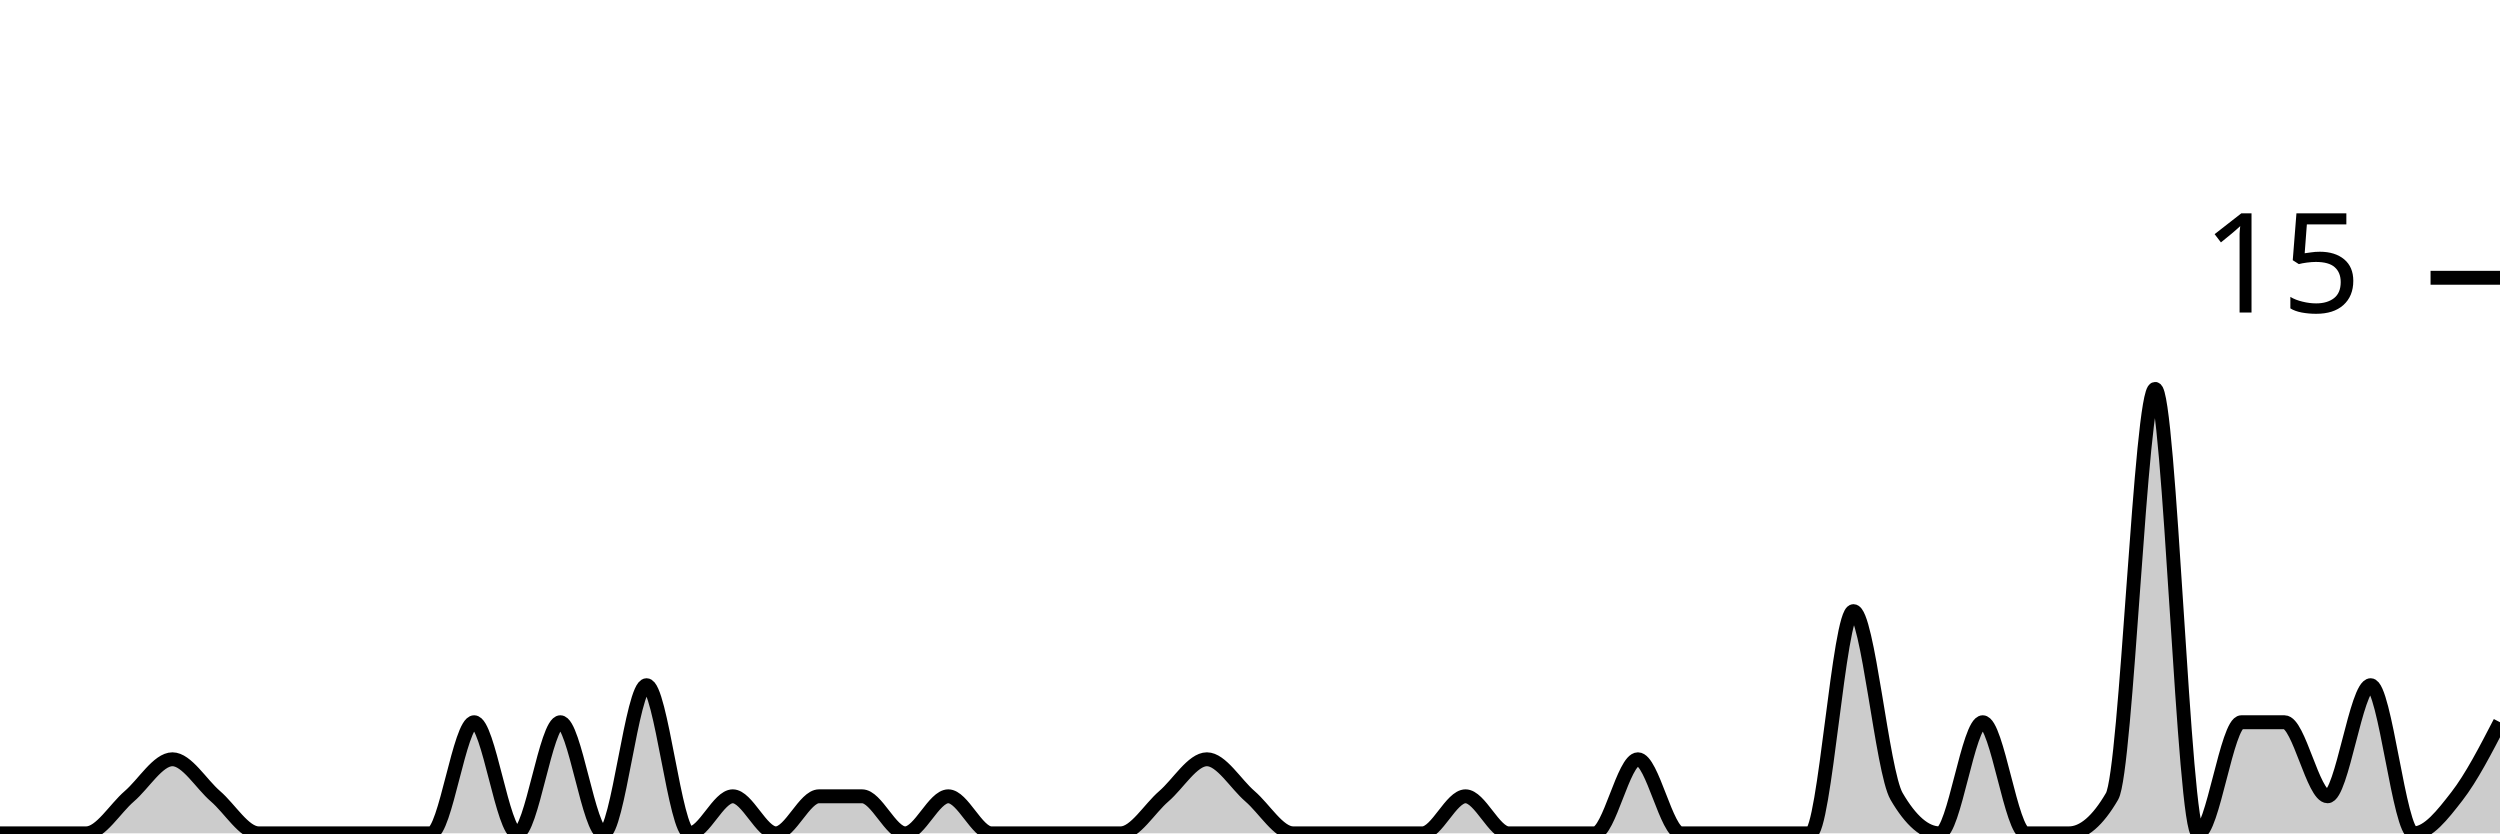
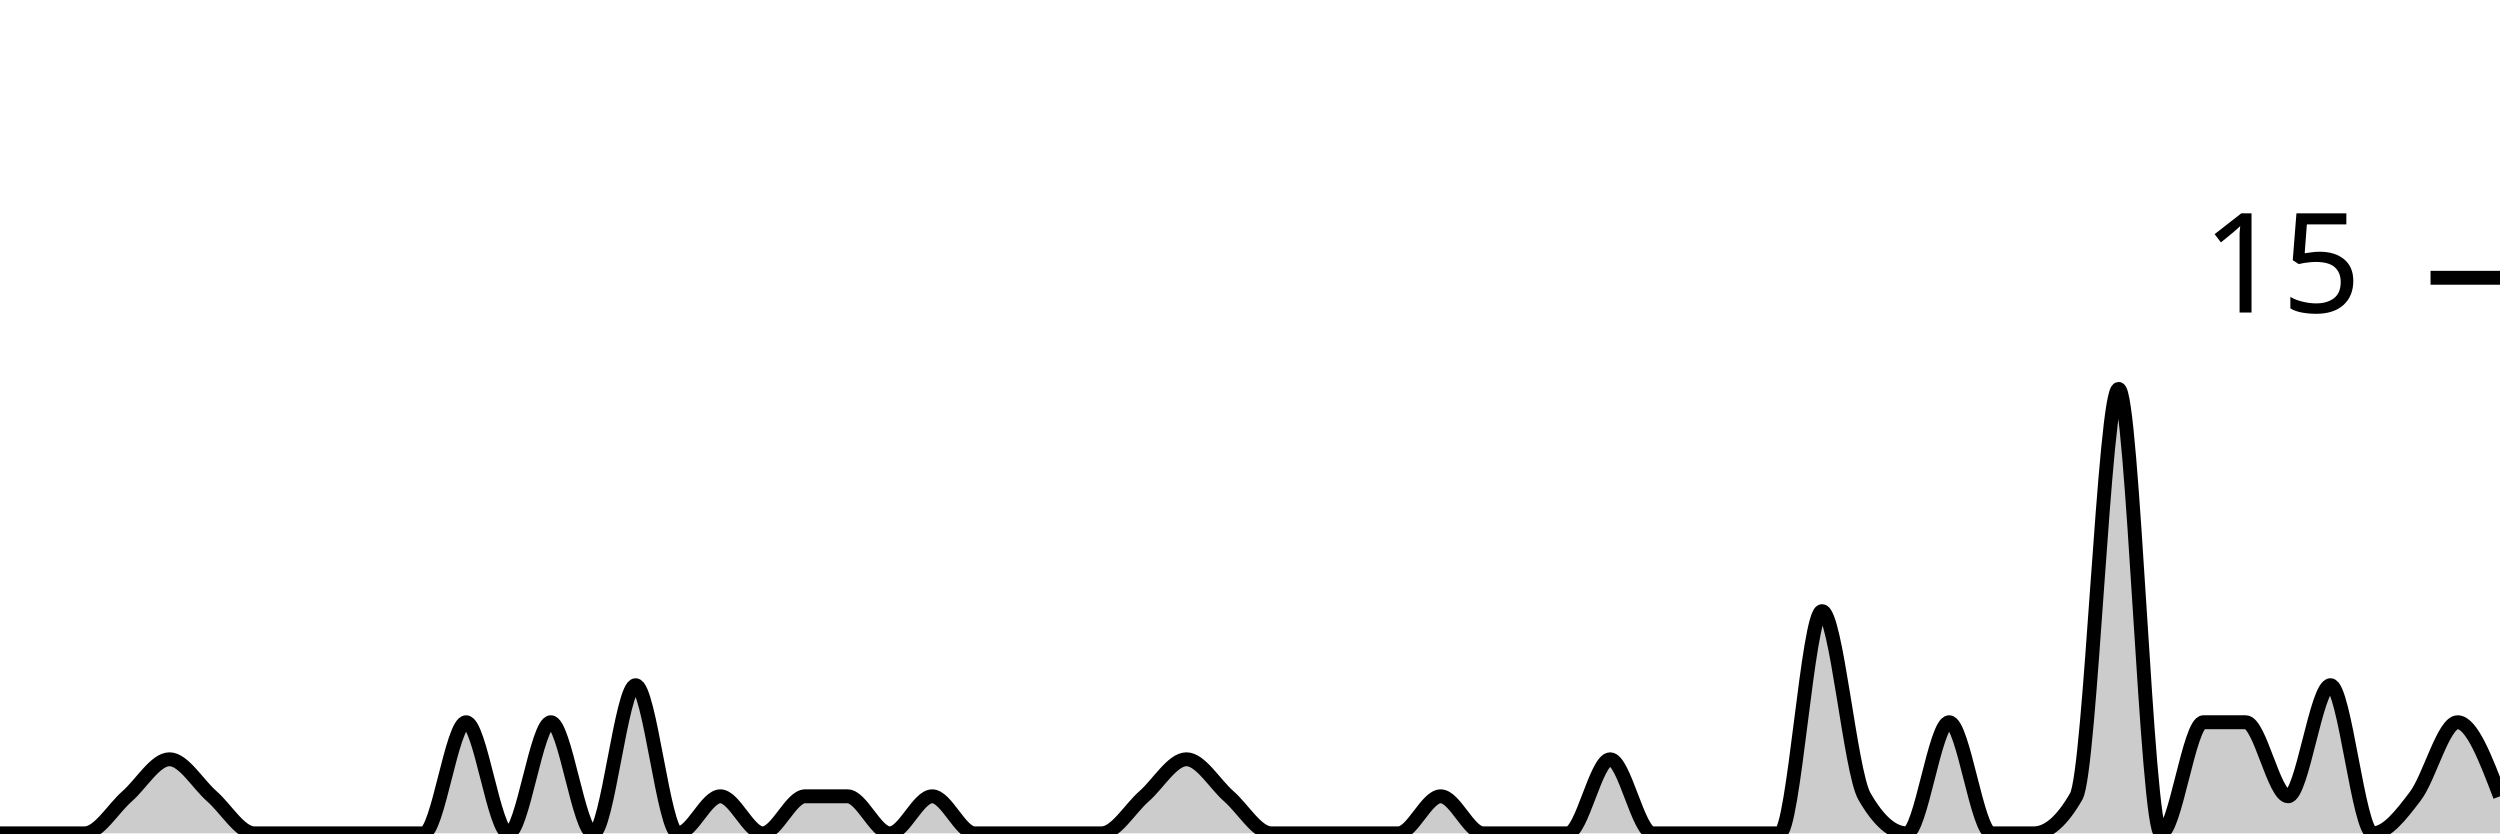
<svg xmlns="http://www.w3.org/2000/svg" viewBox="0 0 180 60">
  <g transform="translate(0,20)">
-     <path class="area" fill="rgba(0, 0, 0, 0.2)" d="M0,40C1.034,40,2.069,40,3.103,40C4.138,40,5.172,40,6.207,40C7.241,40,8.276,38.222,9.31,37.333C10.345,36.444,11.379,34.667,12.414,34.667C13.448,34.667,14.483,36.444,15.517,37.333C16.552,38.222,17.586,40,18.621,40C19.655,40,20.69,40,21.724,40C22.759,40,23.793,40,24.828,40C25.862,40,26.897,40,27.931,40C28.966,40,30,40,31.034,40C32.069,40,33.103,32,34.138,32C35.172,32,36.207,40,37.241,40C38.276,40,39.31,32,40.345,32C41.379,32,42.414,40,43.448,40C44.483,40,45.517,29.333,46.552,29.333C47.586,29.333,48.621,40,49.655,40C50.69,40,51.724,37.333,52.759,37.333C53.793,37.333,54.828,40,55.862,40C56.897,40,57.931,37.333,58.966,37.333C60,37.333,61.034,37.333,62.069,37.333C63.103,37.333,64.138,40,65.172,40C66.207,40,67.241,37.333,68.276,37.333C69.31,37.333,70.345,40,71.379,40C72.414,40,73.448,40,74.483,40C75.517,40,76.552,40,77.586,40C78.621,40,79.655,40,80.69,40C81.724,40,82.759,38.222,83.793,37.333C84.828,36.444,85.862,34.667,86.897,34.667C87.931,34.667,88.966,36.444,90,37.333C91.034,38.222,92.069,40,93.103,40C94.138,40,95.172,40,96.207,40C97.241,40,98.276,40,99.31,40C100.345,40,101.379,40,102.414,40C103.448,40,104.483,37.333,105.517,37.333C106.552,37.333,107.586,40,108.621,40C109.655,40,110.69,40,111.724,40C112.759,40,113.793,40,114.828,40C115.862,40,116.897,34.667,117.931,34.667C118.966,34.667,120,40,121.034,40C122.069,40,123.103,40,124.138,40C125.172,40,126.207,40,127.241,40C128.276,40,129.31,40,130.345,40C131.379,40,132.414,24,133.448,24C134.483,24,135.517,35.556,136.552,37.333C137.586,39.111,138.621,40,139.655,40C140.69,40,141.724,32,142.759,32C143.793,32,144.828,40,145.862,40C146.897,40,147.931,40,148.966,40C150,40,151.034,39.111,152.069,37.333C153.103,35.556,154.138,8,155.172,8C156.207,8,157.241,40,158.276,40C159.31,40,160.345,32,161.379,32C162.414,32,163.448,32,164.483,32C165.517,32,166.552,37.333,167.586,37.333C168.621,37.333,169.655,29.333,170.69,29.333C171.724,29.333,172.759,40,173.793,40C174.828,40,175.862,38.667,176.897,37.333C177.931,36,178.966,34,180,32L180,40C178.966,40,177.931,40,176.897,40C175.862,40,174.828,40,173.793,40C172.759,40,171.724,40,170.69,40C169.655,40,168.621,40,167.586,40C166.552,40,165.517,40,164.483,40C163.448,40,162.414,40,161.379,40C160.345,40,159.31,40,158.276,40C157.241,40,156.207,40,155.172,40C154.138,40,153.103,40,152.069,40C151.034,40,150,40,148.966,40C147.931,40,146.897,40,145.862,40C144.828,40,143.793,40,142.759,40C141.724,40,140.69,40,139.655,40C138.621,40,137.586,40,136.552,40C135.517,40,134.483,40,133.448,40C132.414,40,131.379,40,130.345,40C129.31,40,128.276,40,127.241,40C126.207,40,125.172,40,124.138,40C123.103,40,122.069,40,121.034,40C120,40,118.966,40,117.931,40C116.897,40,115.862,40,114.828,40C113.793,40,112.759,40,111.724,40C110.69,40,109.655,40,108.621,40C107.586,40,106.552,40,105.517,40C104.483,40,103.448,40,102.414,40C101.379,40,100.345,40,99.31,40C98.276,40,97.241,40,96.207,40C95.172,40,94.138,40,93.103,40C92.069,40,91.034,40,90,40C88.966,40,87.931,40,86.897,40C85.862,40,84.828,40,83.793,40C82.759,40,81.724,40,80.69,40C79.655,40,78.621,40,77.586,40C76.552,40,75.517,40,74.483,40C73.448,40,72.414,40,71.379,40C70.345,40,69.31,40,68.276,40C67.241,40,66.207,40,65.172,40C64.138,40,63.103,40,62.069,40C61.034,40,60,40,58.966,40C57.931,40,56.897,40,55.862,40C54.828,40,53.793,40,52.759,40C51.724,40,50.69,40,49.655,40C48.621,40,47.586,40,46.552,40C45.517,40,44.483,40,43.448,40C42.414,40,41.379,40,40.345,40C39.31,40,38.276,40,37.241,40C36.207,40,35.172,40,34.138,40C33.103,40,32.069,40,31.034,40C30,40,28.966,40,27.931,40C26.897,40,25.862,40,24.828,40C23.793,40,22.759,40,21.724,40C20.69,40,19.655,40,18.621,40C17.586,40,16.552,40,15.517,40C14.483,40,13.448,40,12.414,40C11.379,40,10.345,40,9.31,40C8.276,40,7.241,40,6.207,40C5.172,40,4.138,40,3.103,40C2.069,40,1.034,40,0,40Z" />
-     <path class="line" stroke="black" fill="none" d="M0,40C1.034,40,2.069,40,3.103,40C4.138,40,5.172,40,6.207,40C7.241,40,8.276,38.222,9.31,37.333C10.345,36.444,11.379,34.667,12.414,34.667C13.448,34.667,14.483,36.444,15.517,37.333C16.552,38.222,17.586,40,18.621,40C19.655,40,20.69,40,21.724,40C22.759,40,23.793,40,24.828,40C25.862,40,26.897,40,27.931,40C28.966,40,30,40,31.034,40C32.069,40,33.103,32,34.138,32C35.172,32,36.207,40,37.241,40C38.276,40,39.31,32,40.345,32C41.379,32,42.414,40,43.448,40C44.483,40,45.517,29.333,46.552,29.333C47.586,29.333,48.621,40,49.655,40C50.69,40,51.724,37.333,52.759,37.333C53.793,37.333,54.828,40,55.862,40C56.897,40,57.931,37.333,58.966,37.333C60,37.333,61.034,37.333,62.069,37.333C63.103,37.333,64.138,40,65.172,40C66.207,40,67.241,37.333,68.276,37.333C69.31,37.333,70.345,40,71.379,40C72.414,40,73.448,40,74.483,40C75.517,40,76.552,40,77.586,40C78.621,40,79.655,40,80.69,40C81.724,40,82.759,38.222,83.793,37.333C84.828,36.444,85.862,34.667,86.897,34.667C87.931,34.667,88.966,36.444,90,37.333C91.034,38.222,92.069,40,93.103,40C94.138,40,95.172,40,96.207,40C97.241,40,98.276,40,99.31,40C100.345,40,101.379,40,102.414,40C103.448,40,104.483,37.333,105.517,37.333C106.552,37.333,107.586,40,108.621,40C109.655,40,110.69,40,111.724,40C112.759,40,113.793,40,114.828,40C115.862,40,116.897,34.667,117.931,34.667C118.966,34.667,120,40,121.034,40C122.069,40,123.103,40,124.138,40C125.172,40,126.207,40,127.241,40C128.276,40,129.31,40,130.345,40C131.379,40,132.414,24,133.448,24C134.483,24,135.517,35.556,136.552,37.333C137.586,39.111,138.621,40,139.655,40C140.69,40,141.724,32,142.759,32C143.793,32,144.828,40,145.862,40C146.897,40,147.931,40,148.966,40C150,40,151.034,39.111,152.069,37.333C153.103,35.556,154.138,8,155.172,8C156.207,8,157.241,40,158.276,40C159.31,40,160.345,32,161.379,32C162.414,32,163.448,32,164.483,32C165.517,32,166.552,37.333,167.586,37.333C168.621,37.333,169.655,29.333,170.69,29.333C171.724,29.333,172.759,40,173.793,40C174.828,40,175.862,38.667,176.897,37.333C177.931,36,178.966,34,180,32" />
+     <path class="area" fill="rgba(0, 0, 0, 0.2)" d="M0,40C1.017,40,2.034,40,3.051,40C4.068,40,5.085,40,6.102,40C7.119,40,8.136,38.222,9.153,37.333C10.169,36.444,11.186,34.667,12.203,34.667C13.22,34.667,14.237,36.444,15.254,37.333C16.271,38.222,17.288,40,18.305,40C19.322,40,20.339,40,21.356,40C22.373,40,23.39,40,24.407,40C25.424,40,26.441,40,27.458,40C28.475,40,29.492,40,30.508,40C31.525,40,32.542,32,33.559,32C34.576,32,35.593,40,36.61,40C37.627,40,38.644,32,39.661,32C40.678,32,41.695,40,42.712,40C43.729,40,44.746,29.333,45.763,29.333C46.78,29.333,47.797,40,48.814,40C49.831,40,50.847,37.333,51.864,37.333C52.881,37.333,53.898,40,54.915,40C55.932,40,56.949,37.333,57.966,37.333C58.983,37.333,60,37.333,61.017,37.333C62.034,37.333,63.051,40,64.068,40C65.085,40,66.102,37.333,67.119,37.333C68.136,37.333,69.153,40,70.169,40C71.186,40,72.203,40,73.22,40C74.237,40,75.254,40,76.271,40C77.288,40,78.305,40,79.322,40C80.339,40,81.356,38.222,82.373,37.333C83.39,36.444,84.407,34.667,85.424,34.667C86.441,34.667,87.458,36.444,88.475,37.333C89.492,38.222,90.508,40,91.525,40C92.542,40,93.559,40,94.576,40C95.593,40,96.61,40,97.627,40C98.644,40,99.661,40,100.678,40C101.695,40,102.712,37.333,103.729,37.333C104.746,37.333,105.763,40,106.78,40C107.797,40,108.814,40,109.831,40C110.847,40,111.864,40,112.881,40C113.898,40,114.915,34.667,115.932,34.667C116.949,34.667,117.966,40,118.983,40C120,40,121.017,40,122.034,40C123.051,40,124.068,40,125.085,40C126.102,40,127.119,40,128.136,40C129.153,40,130.169,24,131.186,24C132.203,24,133.22,35.556,134.237,37.333C135.254,39.111,136.271,40,137.288,40C138.305,40,139.322,32,140.339,32C141.356,32,142.373,40,143.39,40C144.407,40,145.424,40,146.441,40C147.458,40,148.475,39.111,149.492,37.333C150.508,35.556,151.525,8,152.542,8C153.559,8,154.576,40,155.593,40C156.61,40,157.627,32,158.644,32C159.661,32,160.678,32,161.695,32C162.712,32,163.729,37.333,164.746,37.333C165.763,37.333,166.78,29.333,167.797,29.333C168.814,29.333,169.831,40,170.847,40C171.864,40,172.881,38.667,173.898,37.333C174.915,36,175.932,32,176.949,32C177.966,32,178.983,34.667,180,37.333L180,40C178.983,40,177.966,40,176.949,40C175.932,40,174.915,40,173.898,40C172.881,40,171.864,40,170.847,40C169.831,40,168.814,40,167.797,40C166.78,40,165.763,40,164.746,40C163.729,40,162.712,40,161.695,40C160.678,40,159.661,40,158.644,40C157.627,40,156.61,40,155.593,40C154.576,40,153.559,40,152.542,40C151.525,40,150.508,40,149.492,40C148.475,40,147.458,40,146.441,40C145.424,40,144.407,40,143.39,40C142.373,40,141.356,40,140.339,40C139.322,40,138.305,40,137.288,40C136.271,40,135.254,40,134.237,40C133.22,40,132.203,40,131.186,40C130.169,40,129.153,40,128.136,40C127.119,40,126.102,40,125.085,40C124.068,40,123.051,40,122.034,40C121.017,40,120,40,118.983,40C117.966,40,116.949,40,115.932,40C114.915,40,113.898,40,112.881,40C111.864,40,110.847,40,109.831,40C108.814,40,107.797,40,106.78,40C105.763,40,104.746,40,103.729,40C102.712,40,101.695,40,100.678,40C99.661,40,98.644,40,97.627,40C96.61,40,95.593,40,94.576,40C93.559,40,92.542,40,91.525,40C90.508,40,89.492,40,88.475,40C87.458,40,86.441,40,85.424,40C84.407,40,83.39,40,82.373,40C81.356,40,80.339,40,79.322,40C78.305,40,77.288,40,76.271,40C75.254,40,74.237,40,73.22,40C72.203,40,71.186,40,70.169,40C69.153,40,68.136,40,67.119,40C66.102,40,65.085,40,64.068,40C63.051,40,62.034,40,61.017,40C60,40,58.983,40,57.966,40C56.949,40,55.932,40,54.915,40C53.898,40,52.881,40,51.864,40C50.847,40,49.831,40,48.814,40C47.797,40,46.78,40,45.763,40C44.746,40,43.729,40,42.712,40C41.695,40,40.678,40,39.661,40C38.644,40,37.627,40,36.61,40C35.593,40,34.576,40,33.559,40C32.542,40,31.525,40,30.508,40C29.492,40,28.475,40,27.458,40C26.441,40,25.424,40,24.407,40C23.39,40,22.373,40,21.356,40C20.339,40,19.322,40,18.305,40C17.288,40,16.271,40,15.254,40C14.237,40,13.22,40,12.203,40C11.186,40,10.169,40,9.153,40C8.136,40,7.119,40,6.102,40C5.085,40,4.068,40,3.051,40C2.034,40,1.017,40,0,40Z" />
+     <path class="line" stroke="black" fill="none" d="M0,40C1.017,40,2.034,40,3.051,40C4.068,40,5.085,40,6.102,40C7.119,40,8.136,38.222,9.153,37.333C10.169,36.444,11.186,34.667,12.203,34.667C13.22,34.667,14.237,36.444,15.254,37.333C16.271,38.222,17.288,40,18.305,40C19.322,40,20.339,40,21.356,40C22.373,40,23.39,40,24.407,40C25.424,40,26.441,40,27.458,40C28.475,40,29.492,40,30.508,40C31.525,40,32.542,32,33.559,32C34.576,32,35.593,40,36.61,40C37.627,40,38.644,32,39.661,32C40.678,32,41.695,40,42.712,40C43.729,40,44.746,29.333,45.763,29.333C46.78,29.333,47.797,40,48.814,40C49.831,40,50.847,37.333,51.864,37.333C52.881,37.333,53.898,40,54.915,40C55.932,40,56.949,37.333,57.966,37.333C58.983,37.333,60,37.333,61.017,37.333C62.034,37.333,63.051,40,64.068,40C65.085,40,66.102,37.333,67.119,37.333C68.136,37.333,69.153,40,70.169,40C71.186,40,72.203,40,73.22,40C74.237,40,75.254,40,76.271,40C77.288,40,78.305,40,79.322,40C80.339,40,81.356,38.222,82.373,37.333C83.39,36.444,84.407,34.667,85.424,34.667C86.441,34.667,87.458,36.444,88.475,37.333C89.492,38.222,90.508,40,91.525,40C92.542,40,93.559,40,94.576,40C95.593,40,96.61,40,97.627,40C98.644,40,99.661,40,100.678,40C101.695,40,102.712,37.333,103.729,37.333C104.746,37.333,105.763,40,106.78,40C107.797,40,108.814,40,109.831,40C110.847,40,111.864,40,112.881,40C113.898,40,114.915,34.667,115.932,34.667C116.949,34.667,117.966,40,118.983,40C120,40,121.017,40,122.034,40C123.051,40,124.068,40,125.085,40C126.102,40,127.119,40,128.136,40C129.153,40,130.169,24,131.186,24C132.203,24,133.22,35.556,134.237,37.333C135.254,39.111,136.271,40,137.288,40C138.305,40,139.322,32,140.339,32C141.356,32,142.373,40,143.39,40C144.407,40,145.424,40,146.441,40C147.458,40,148.475,39.111,149.492,37.333C150.508,35.556,151.525,8,152.542,8C153.559,8,154.576,40,155.593,40C156.61,40,157.627,32,158.644,32C159.661,32,160.678,32,161.695,32C162.712,32,163.729,37.333,164.746,37.333C165.763,37.333,166.78,29.333,167.797,29.333C168.814,29.333,169.831,40,170.847,40C171.864,40,172.881,38.667,173.898,37.333C174.915,36,175.932,32,176.949,32C177.966,32,178.983,34.667,180,37.333" />
    <path class="axis-ceiling" stroke-width="1" stroke="black" fill="none" d="M175,0L180,0" />
    <text class="axis-ceiling-label" font-family="sans-serif" text-anchor="end" font-size="10px" x="170" y="2.5">15</text>
  </g>
</svg>
